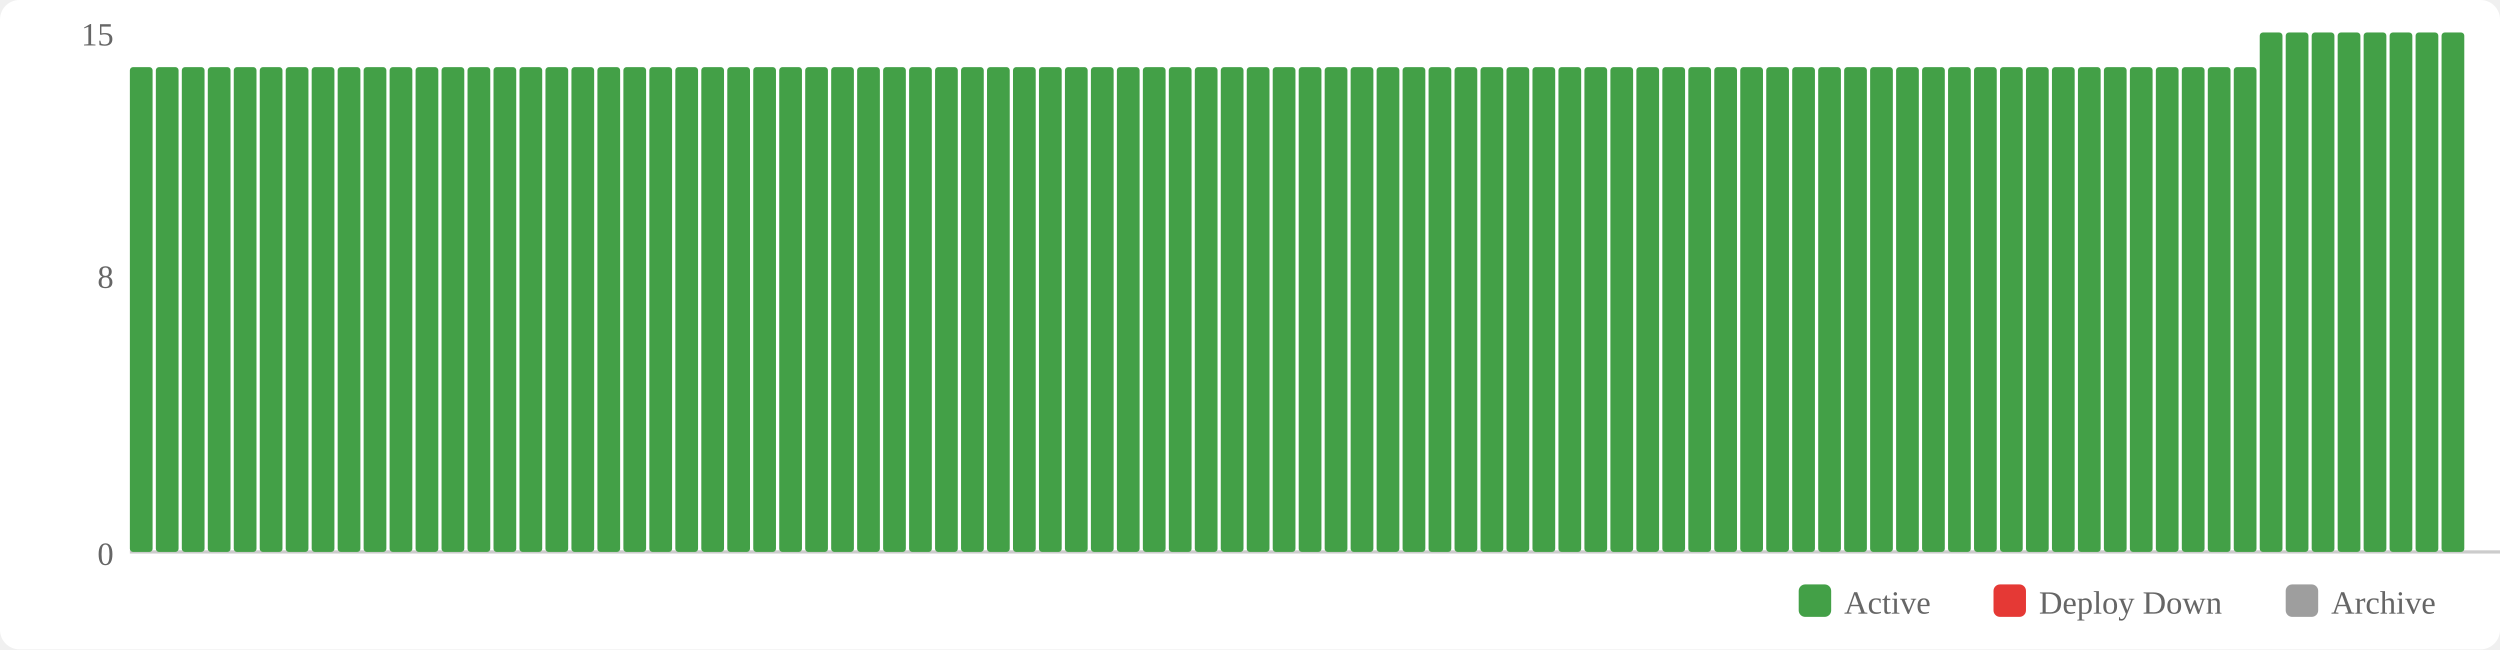
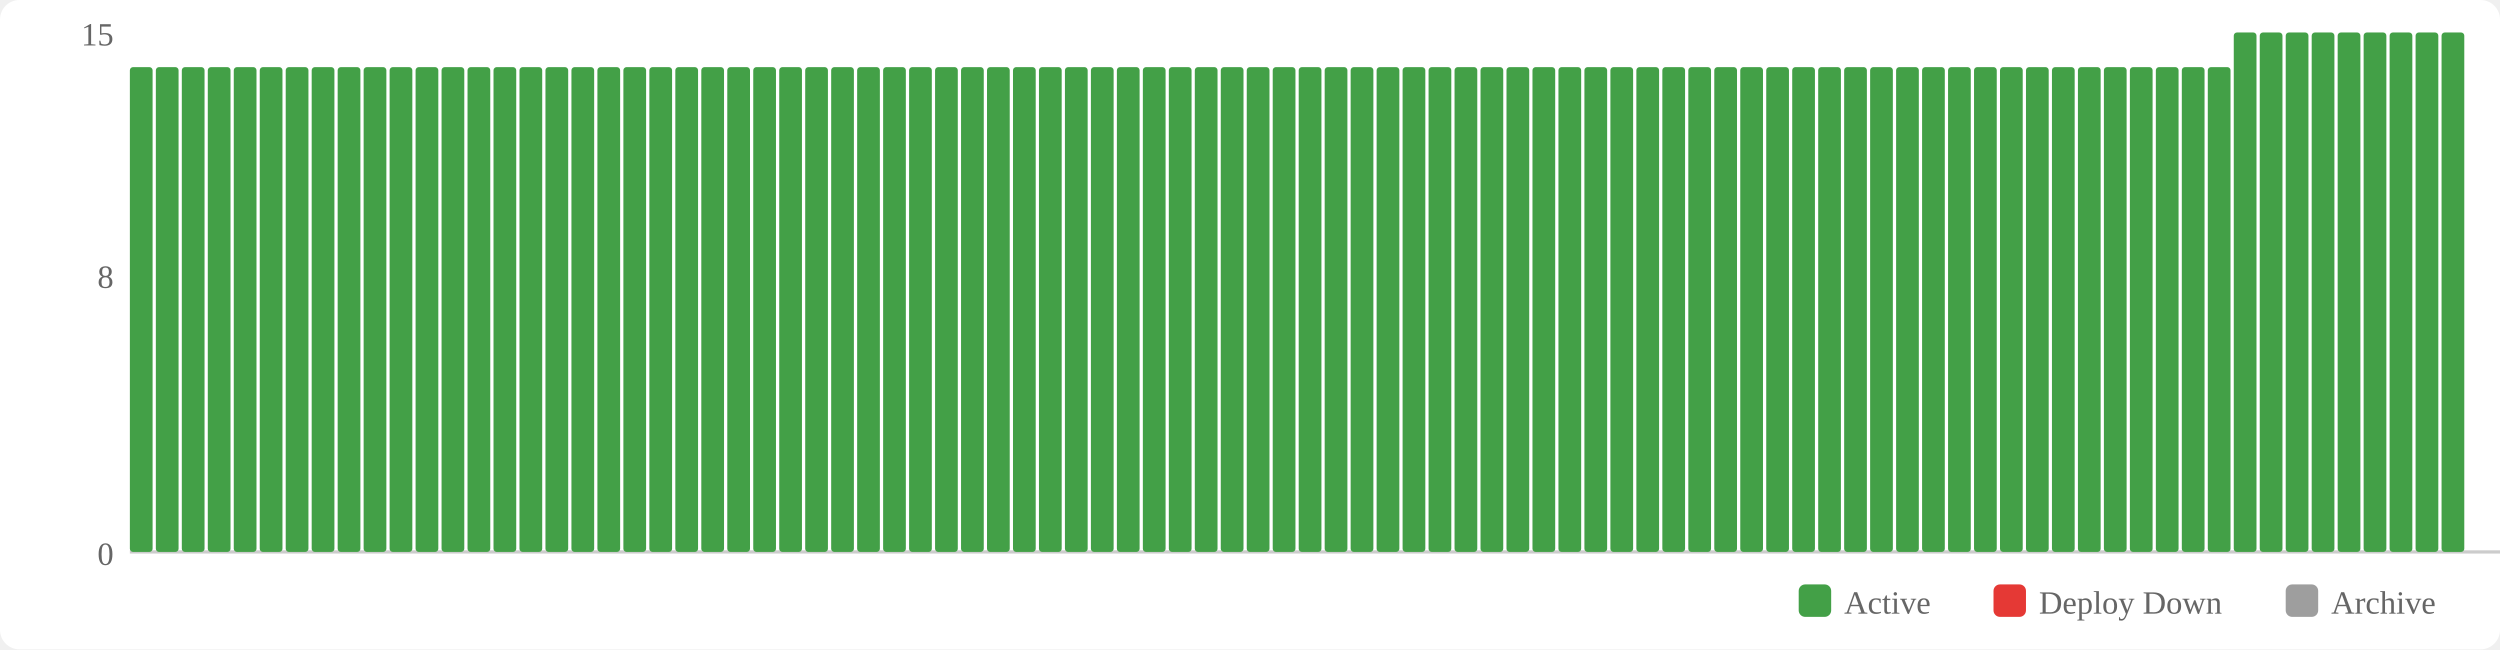
<svg xmlns="http://www.w3.org/2000/svg" width="770" height="200" viewBox="0 0 770 200">
  <rect width="770" height="200" fill="#fff" rx="6" />
  <rect x="554" y="180" width="10" height="10" fill="#43a047" rx="2" />
  <text x="568" y="189" font-size="10" fill="#666">Active</text>
  <rect x="614" y="180" width="10" height="10" fill="#e53935" rx="2" />
  <text x="628" y="189" font-size="10" fill="#666">Deploy Down</text>
  <rect x="704" y="180" width="10" height="10" fill="#9e9e9e" rx="2" />
  <text x="718" y="189" font-size="10" fill="#666">Archive</text>
  <text x="35" y="174" text-anchor="end" font-size="10" fill="#666">0</text>
  <text x="35" y="88.667" text-anchor="end" font-size="10" fill="#666">8</text>
  <text x="35" y="14" text-anchor="end" font-size="10" fill="#666">15</text>
  <line x1="40" y1="170" x2="770" y2="170" stroke="#ccc" stroke-width="1" />
  <rect x="40" y="20.667" width="7" height="149.333" fill="#43a047" rx="1" />
  <rect x="48" y="20.667" width="7" height="149.333" fill="#43a047" rx="1" />
  <rect x="56" y="20.667" width="7" height="149.333" fill="#43a047" rx="1" />
  <rect x="64" y="20.667" width="7" height="149.333" fill="#43a047" rx="1" />
  <rect x="72" y="20.667" width="7" height="149.333" fill="#43a047" rx="1" />
  <rect x="80" y="20.667" width="7" height="149.333" fill="#43a047" rx="1" />
  <rect x="88" y="20.667" width="7" height="149.333" fill="#43a047" rx="1" />
  <rect x="96" y="20.667" width="7" height="149.333" fill="#43a047" rx="1" />
  <rect x="104" y="20.667" width="7" height="149.333" fill="#43a047" rx="1" />
  <rect x="112" y="20.667" width="7" height="149.333" fill="#43a047" rx="1" />
  <rect x="120" y="20.667" width="7" height="149.333" fill="#43a047" rx="1" />
  <rect x="128" y="20.667" width="7" height="149.333" fill="#43a047" rx="1" />
  <rect x="136" y="20.667" width="7" height="149.333" fill="#43a047" rx="1" />
  <rect x="144" y="20.667" width="7" height="149.333" fill="#43a047" rx="1" />
  <rect x="152" y="20.667" width="7" height="149.333" fill="#43a047" rx="1" />
  <rect x="160" y="20.667" width="7" height="149.333" fill="#43a047" rx="1" />
  <rect x="168" y="20.667" width="7" height="149.333" fill="#43a047" rx="1" />
  <rect x="176" y="20.667" width="7" height="149.333" fill="#43a047" rx="1" />
  <rect x="184" y="20.667" width="7" height="149.333" fill="#43a047" rx="1" />
  <rect x="192" y="20.667" width="7" height="149.333" fill="#43a047" rx="1" />
  <rect x="200" y="20.667" width="7" height="149.333" fill="#43a047" rx="1" />
  <rect x="208" y="20.667" width="7" height="149.333" fill="#43a047" rx="1" />
  <rect x="216" y="20.667" width="7" height="149.333" fill="#43a047" rx="1" />
  <rect x="224" y="20.667" width="7" height="149.333" fill="#43a047" rx="1" />
  <rect x="232" y="20.667" width="7" height="149.333" fill="#43a047" rx="1" />
  <rect x="240" y="20.667" width="7" height="149.333" fill="#43a047" rx="1" />
  <rect x="248" y="20.667" width="7" height="149.333" fill="#43a047" rx="1" />
  <rect x="256" y="20.667" width="7" height="149.333" fill="#43a047" rx="1" />
  <rect x="264" y="20.667" width="7" height="149.333" fill="#43a047" rx="1" />
  <rect x="272" y="20.667" width="7" height="149.333" fill="#43a047" rx="1" />
  <rect x="280" y="20.667" width="7" height="149.333" fill="#43a047" rx="1" />
  <rect x="288" y="20.667" width="7" height="149.333" fill="#43a047" rx="1" />
  <rect x="296" y="20.667" width="7" height="149.333" fill="#43a047" rx="1" />
  <rect x="304" y="20.667" width="7" height="149.333" fill="#43a047" rx="1" />
  <rect x="312" y="20.667" width="7" height="149.333" fill="#43a047" rx="1" />
  <rect x="320" y="20.667" width="7" height="149.333" fill="#43a047" rx="1" />
  <rect x="328" y="20.667" width="7" height="149.333" fill="#43a047" rx="1" />
  <rect x="336" y="20.667" width="7" height="149.333" fill="#43a047" rx="1" />
  <rect x="344" y="20.667" width="7" height="149.333" fill="#43a047" rx="1" />
  <rect x="352" y="20.667" width="7" height="149.333" fill="#43a047" rx="1" />
  <rect x="360" y="20.667" width="7" height="149.333" fill="#43a047" rx="1" />
  <rect x="368" y="20.667" width="7" height="149.333" fill="#43a047" rx="1" />
  <rect x="376" y="20.667" width="7" height="149.333" fill="#43a047" rx="1" />
  <rect x="384" y="20.667" width="7" height="149.333" fill="#43a047" rx="1" />
  <rect x="392" y="20.667" width="7" height="149.333" fill="#43a047" rx="1" />
  <rect x="400" y="20.667" width="7" height="149.333" fill="#43a047" rx="1" />
  <rect x="408" y="20.667" width="7" height="149.333" fill="#43a047" rx="1" />
  <rect x="416" y="20.667" width="7" height="149.333" fill="#43a047" rx="1" />
  <rect x="424" y="20.667" width="7" height="149.333" fill="#43a047" rx="1" />
  <rect x="432" y="20.667" width="7" height="149.333" fill="#43a047" rx="1" />
  <rect x="440" y="20.667" width="7" height="149.333" fill="#43a047" rx="1" />
  <rect x="448" y="20.667" width="7" height="149.333" fill="#43a047" rx="1" />
  <rect x="456" y="20.667" width="7" height="149.333" fill="#43a047" rx="1" />
  <rect x="464" y="20.667" width="7" height="149.333" fill="#43a047" rx="1" />
  <rect x="472" y="20.667" width="7" height="149.333" fill="#43a047" rx="1" />
  <rect x="480" y="20.667" width="7" height="149.333" fill="#43a047" rx="1" />
  <rect x="488" y="20.667" width="7" height="149.333" fill="#43a047" rx="1" />
  <rect x="496" y="20.667" width="7" height="149.333" fill="#43a047" rx="1" />
  <rect x="504" y="20.667" width="7" height="149.333" fill="#43a047" rx="1" />
  <rect x="512" y="20.667" width="7" height="149.333" fill="#43a047" rx="1" />
  <rect x="520" y="20.667" width="7" height="149.333" fill="#43a047" rx="1" />
  <rect x="528" y="20.667" width="7" height="149.333" fill="#43a047" rx="1" />
  <rect x="536" y="20.667" width="7" height="149.333" fill="#43a047" rx="1" />
  <rect x="544" y="20.667" width="7" height="149.333" fill="#43a047" rx="1" />
  <rect x="552" y="20.667" width="7" height="149.333" fill="#43a047" rx="1" />
  <rect x="560" y="20.667" width="7" height="149.333" fill="#43a047" rx="1" />
  <rect x="568" y="20.667" width="7" height="149.333" fill="#43a047" rx="1" />
  <rect x="576" y="20.667" width="7" height="149.333" fill="#43a047" rx="1" />
  <rect x="584" y="20.667" width="7" height="149.333" fill="#43a047" rx="1" />
  <rect x="592" y="20.667" width="7" height="149.333" fill="#43a047" rx="1" />
  <rect x="600" y="20.667" width="7" height="149.333" fill="#43a047" rx="1" />
  <rect x="608" y="20.667" width="7" height="149.333" fill="#43a047" rx="1" />
  <rect x="616" y="20.667" width="7" height="149.333" fill="#43a047" rx="1" />
  <rect x="624" y="20.667" width="7" height="149.333" fill="#43a047" rx="1" />
  <rect x="632" y="20.667" width="7" height="149.333" fill="#43a047" rx="1" />
  <rect x="640" y="20.667" width="7" height="149.333" fill="#43a047" rx="1" />
  <rect x="648" y="20.667" width="7" height="149.333" fill="#43a047" rx="1" />
  <rect x="656" y="20.667" width="7" height="149.333" fill="#43a047" rx="1" />
  <rect x="664" y="20.667" width="7" height="149.333" fill="#43a047" rx="1" />
  <rect x="672" y="20.667" width="7" height="149.333" fill="#43a047" rx="1" />
  <rect x="680" y="20.667" width="7" height="149.333" fill="#43a047" rx="1" />
-   <rect x="688" y="20.667" width="7" height="149.333" fill="#43a047" rx="1" />
+   <rect x="688" y="10" width="7" height="160" fill="#43a047" rx="1" />
  <rect x="696" y="10" width="7" height="160" fill="#43a047" rx="1" />
  <rect x="704" y="10" width="7" height="160" fill="#43a047" rx="1" />
  <rect x="712" y="10" width="7" height="160" fill="#43a047" rx="1" />
  <rect x="720" y="10" width="7" height="160" fill="#43a047" rx="1" />
  <rect x="728" y="10" width="7" height="160" fill="#43a047" rx="1" />
  <rect x="736" y="10" width="7" height="160" fill="#43a047" rx="1" />
  <rect x="744" y="10" width="7" height="160" fill="#43a047" rx="1" />
  <rect x="752" y="10" width="7" height="160" fill="#43a047" rx="1" />
</svg>
